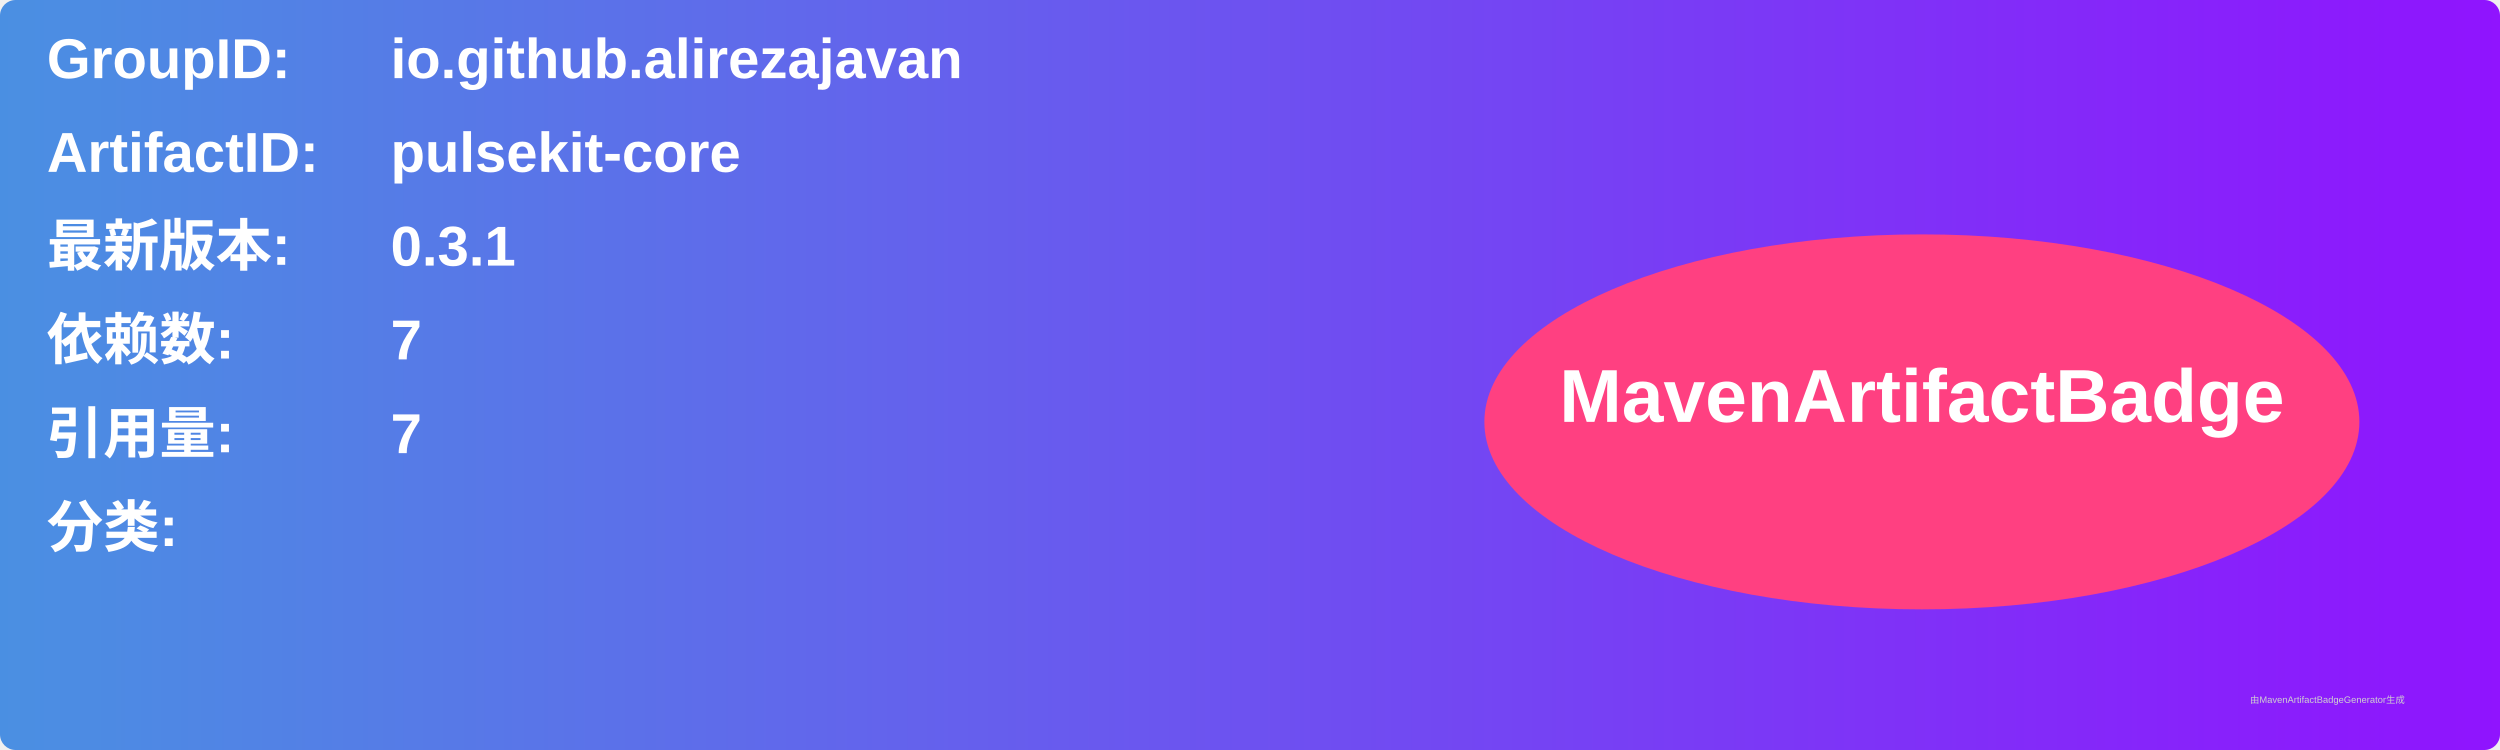
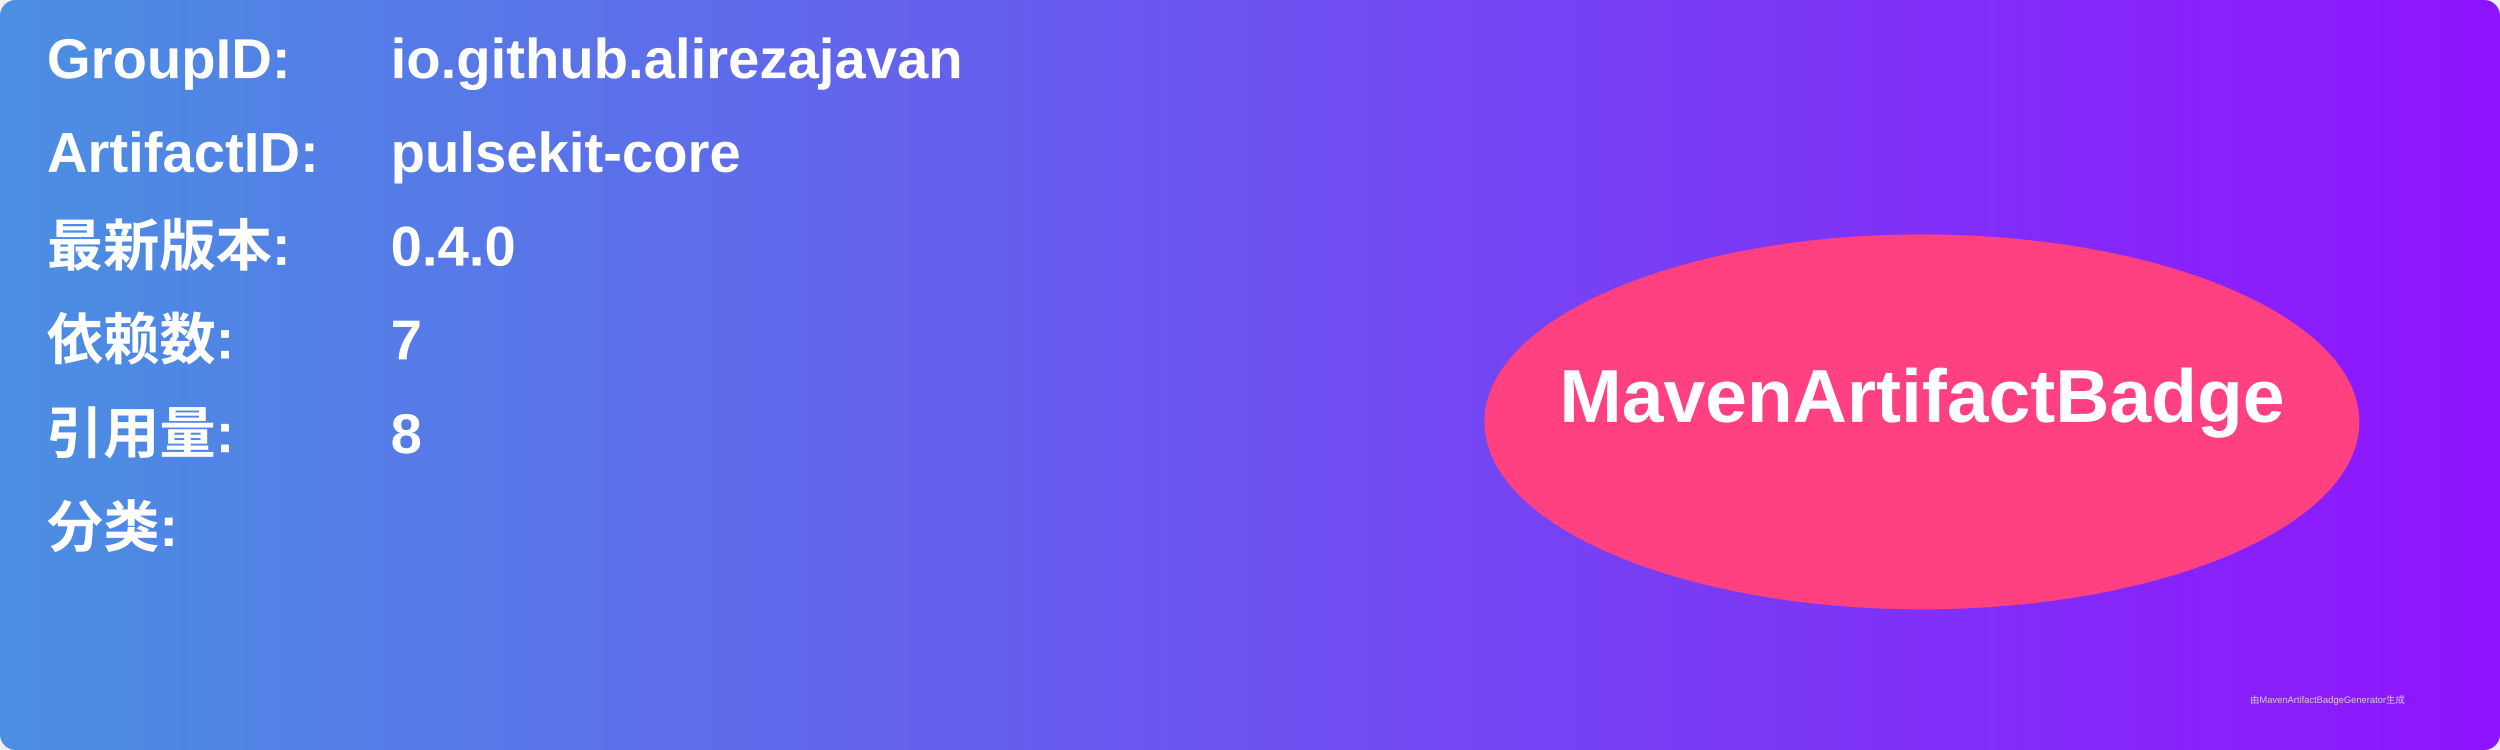
<svg xmlns="http://www.w3.org/2000/svg" width="800" height="240" viewBox="0 0 800 240">
  <linearGradient id="grad" x1="0%" y1="0%" x2="100%" y2="0%">
    <stop offset="0%" stop-color="#4a90e2" />
    <stop offset="100%" stop-color="#9013fe" />
  </linearGradient>
  <rect width="100%" height="100%" rx="5" ry="5" fill="url(#grad)" />
  <g transform="translate(15, 15)">
    <text x="0" y="10" font-family="Arial" font-size="18" fill="white" font-weight="bold" width="260">GroupID:</text>
    <text x="110" y="10" font-family="Arial" font-size="18" fill="white" font-weight="bold" width="460">io.github.alirezajavan</text>
    <text x="0" y="40" font-family="Arial" font-size="18" fill="white" font-weight="bold" width="260">ArtifactID:</text>
    <text x="110" y="40" font-family="Arial" font-size="18" fill="white" font-weight="bold" width="460">pulsekit-core</text>
    <text x="0" y="70" font-family="Arial" font-size="18" fill="white" font-weight="bold">最新版本:</text>
    <text x="110" y="70" font-family="Arial" font-size="18" fill="white" font-weight="bold">
-       <tspan font-weight="bold">0.3.1</tspan>
+       <tspan font-weight="bold">0.4.0</tspan>
    </text>
    <text x="0" y="100" font-family="Arial" font-size="18" fill="white" font-weight="bold">依赖数: </text>
    <text x="110" y="100" font-family="Arial" font-size="18" fill="white">
      <tspan font-weight="bold">7</tspan>
    </text>
    <text x="0" y="130" font-family="Arial" font-size="18" fill="white" font-weight="bold">引用量: </text>
    <text x="110" y="130" font-family="Arial" font-size="18" fill="white">
-       <tspan font-weight="bold">7</tspan>
+       <tspan font-weight="bold">8</tspan>
    </text>
    <text x="0" y="160" font-family="Arial" font-size="18" fill="white" font-weight="bold">分类:</text>
    <text x="10" y="190" font-family="Arial" font-size="10" fill="white">
      <tspan font-weight="bold" />
    </text>
    <ellipse cx="600" cy="120" rx="140" ry="60" fill="#ff4081" />
    <text x="600" y="120" text-anchor="middle" font-family="Arial" font-size="24" fill="white" font-weight="bold">MavenArtifactBadge</text>
  </g>
  <text x="720" y="225" font-family="Arial" font-size="3" fill="#d0d0d0">由MavenArtifactBadgeGenerator生成</text>
</svg>
